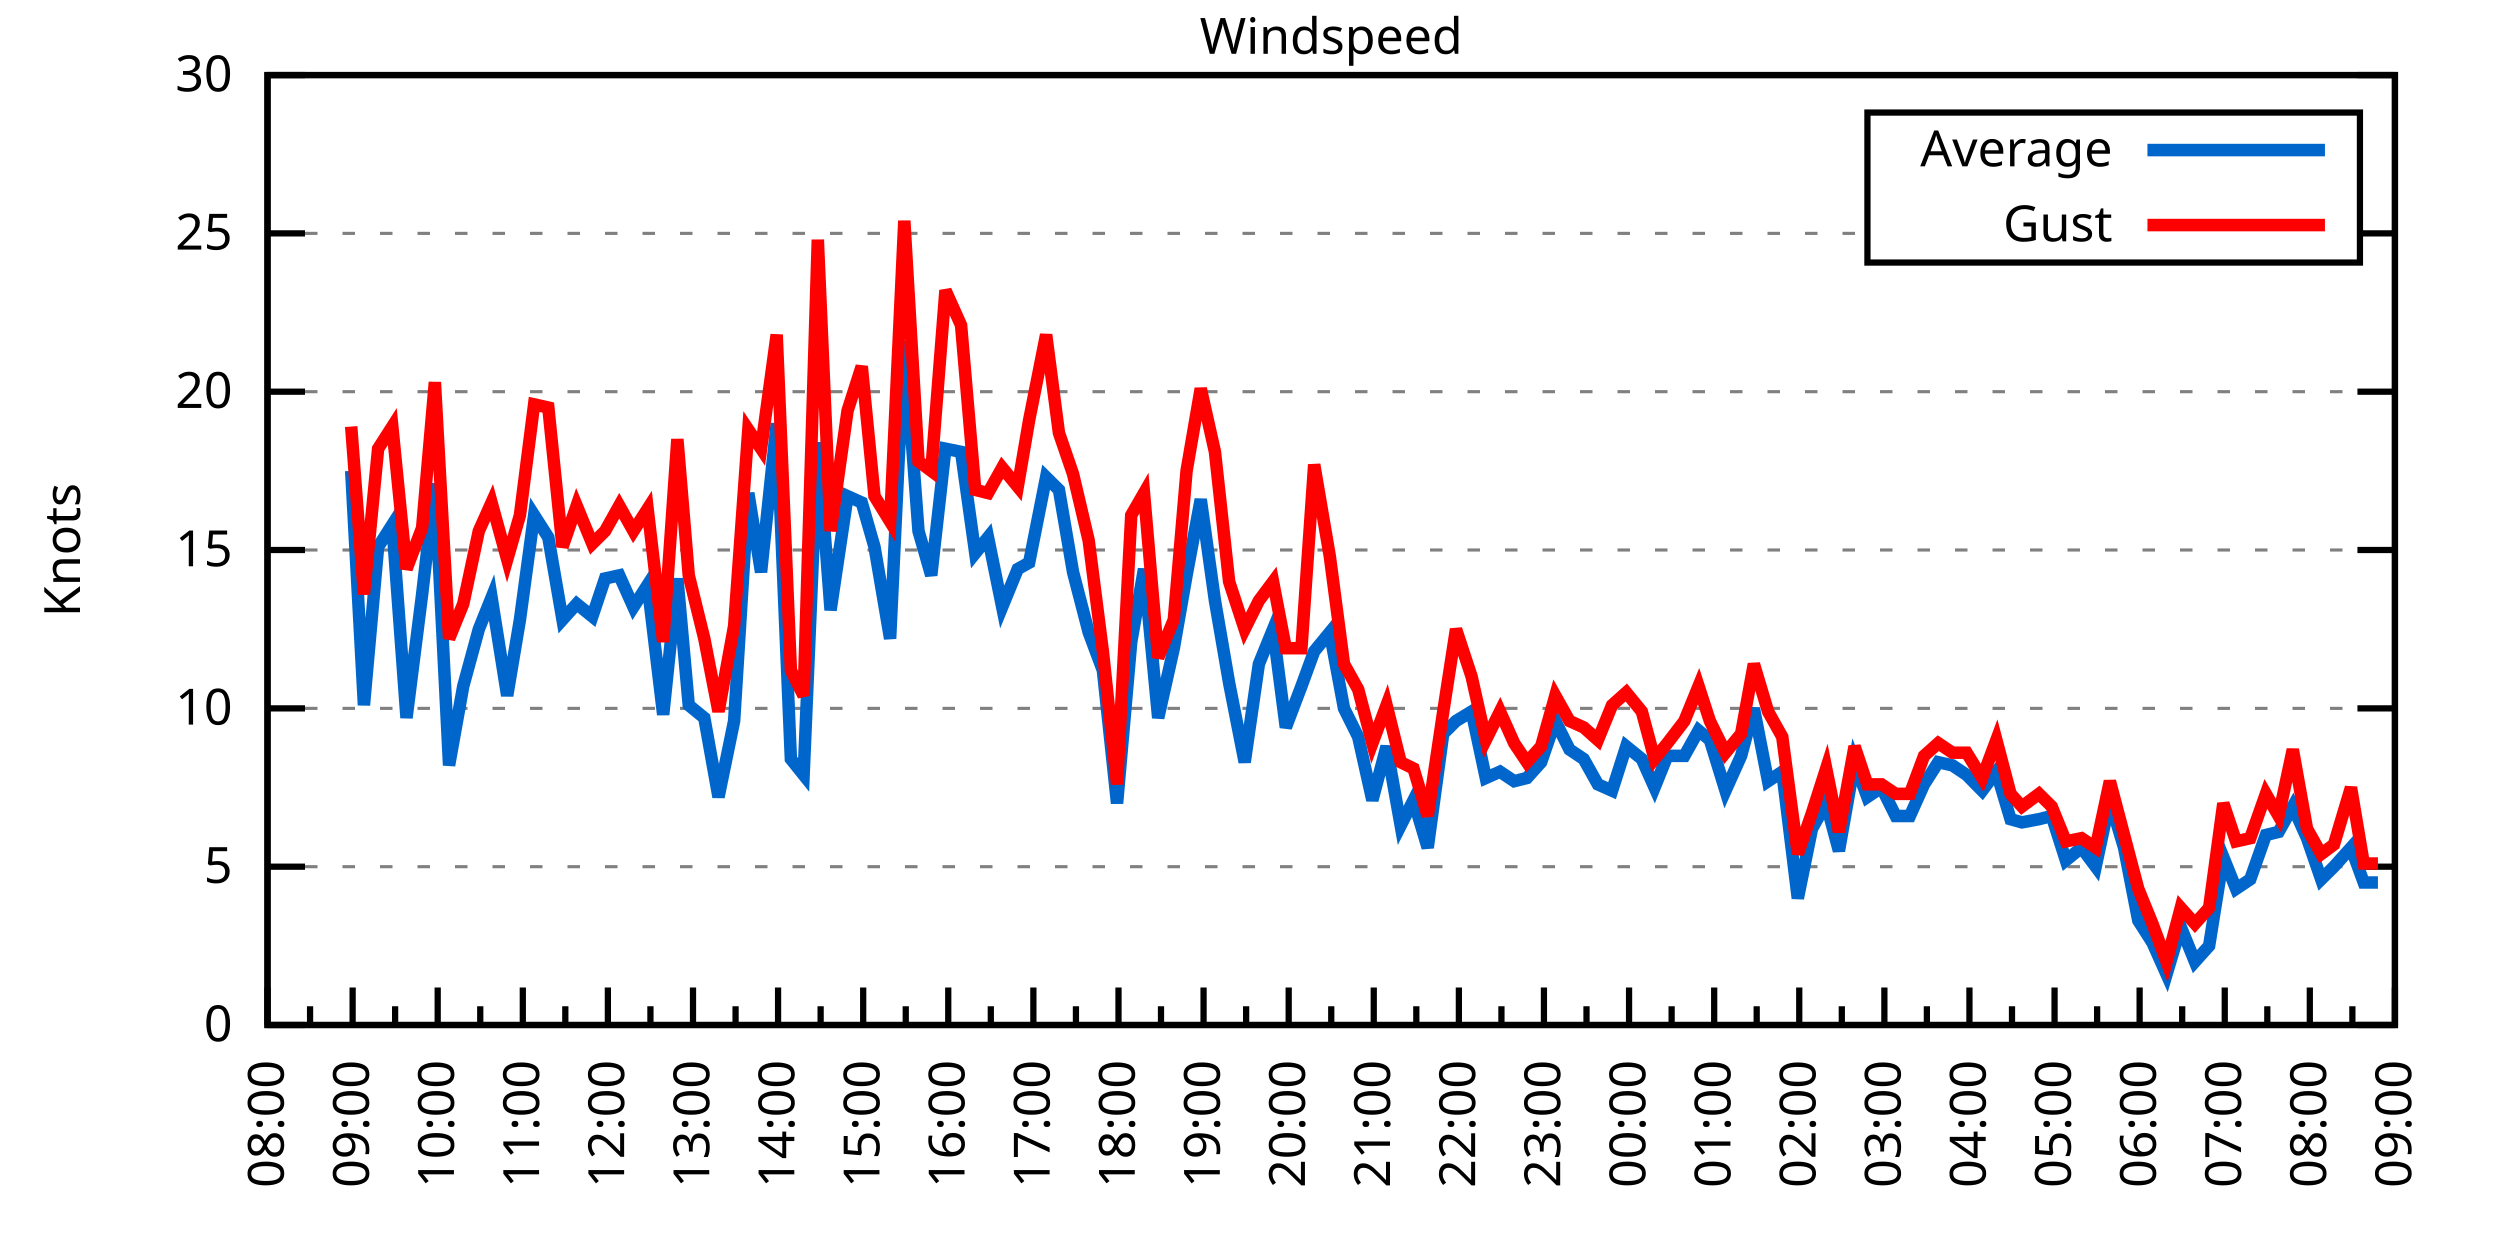
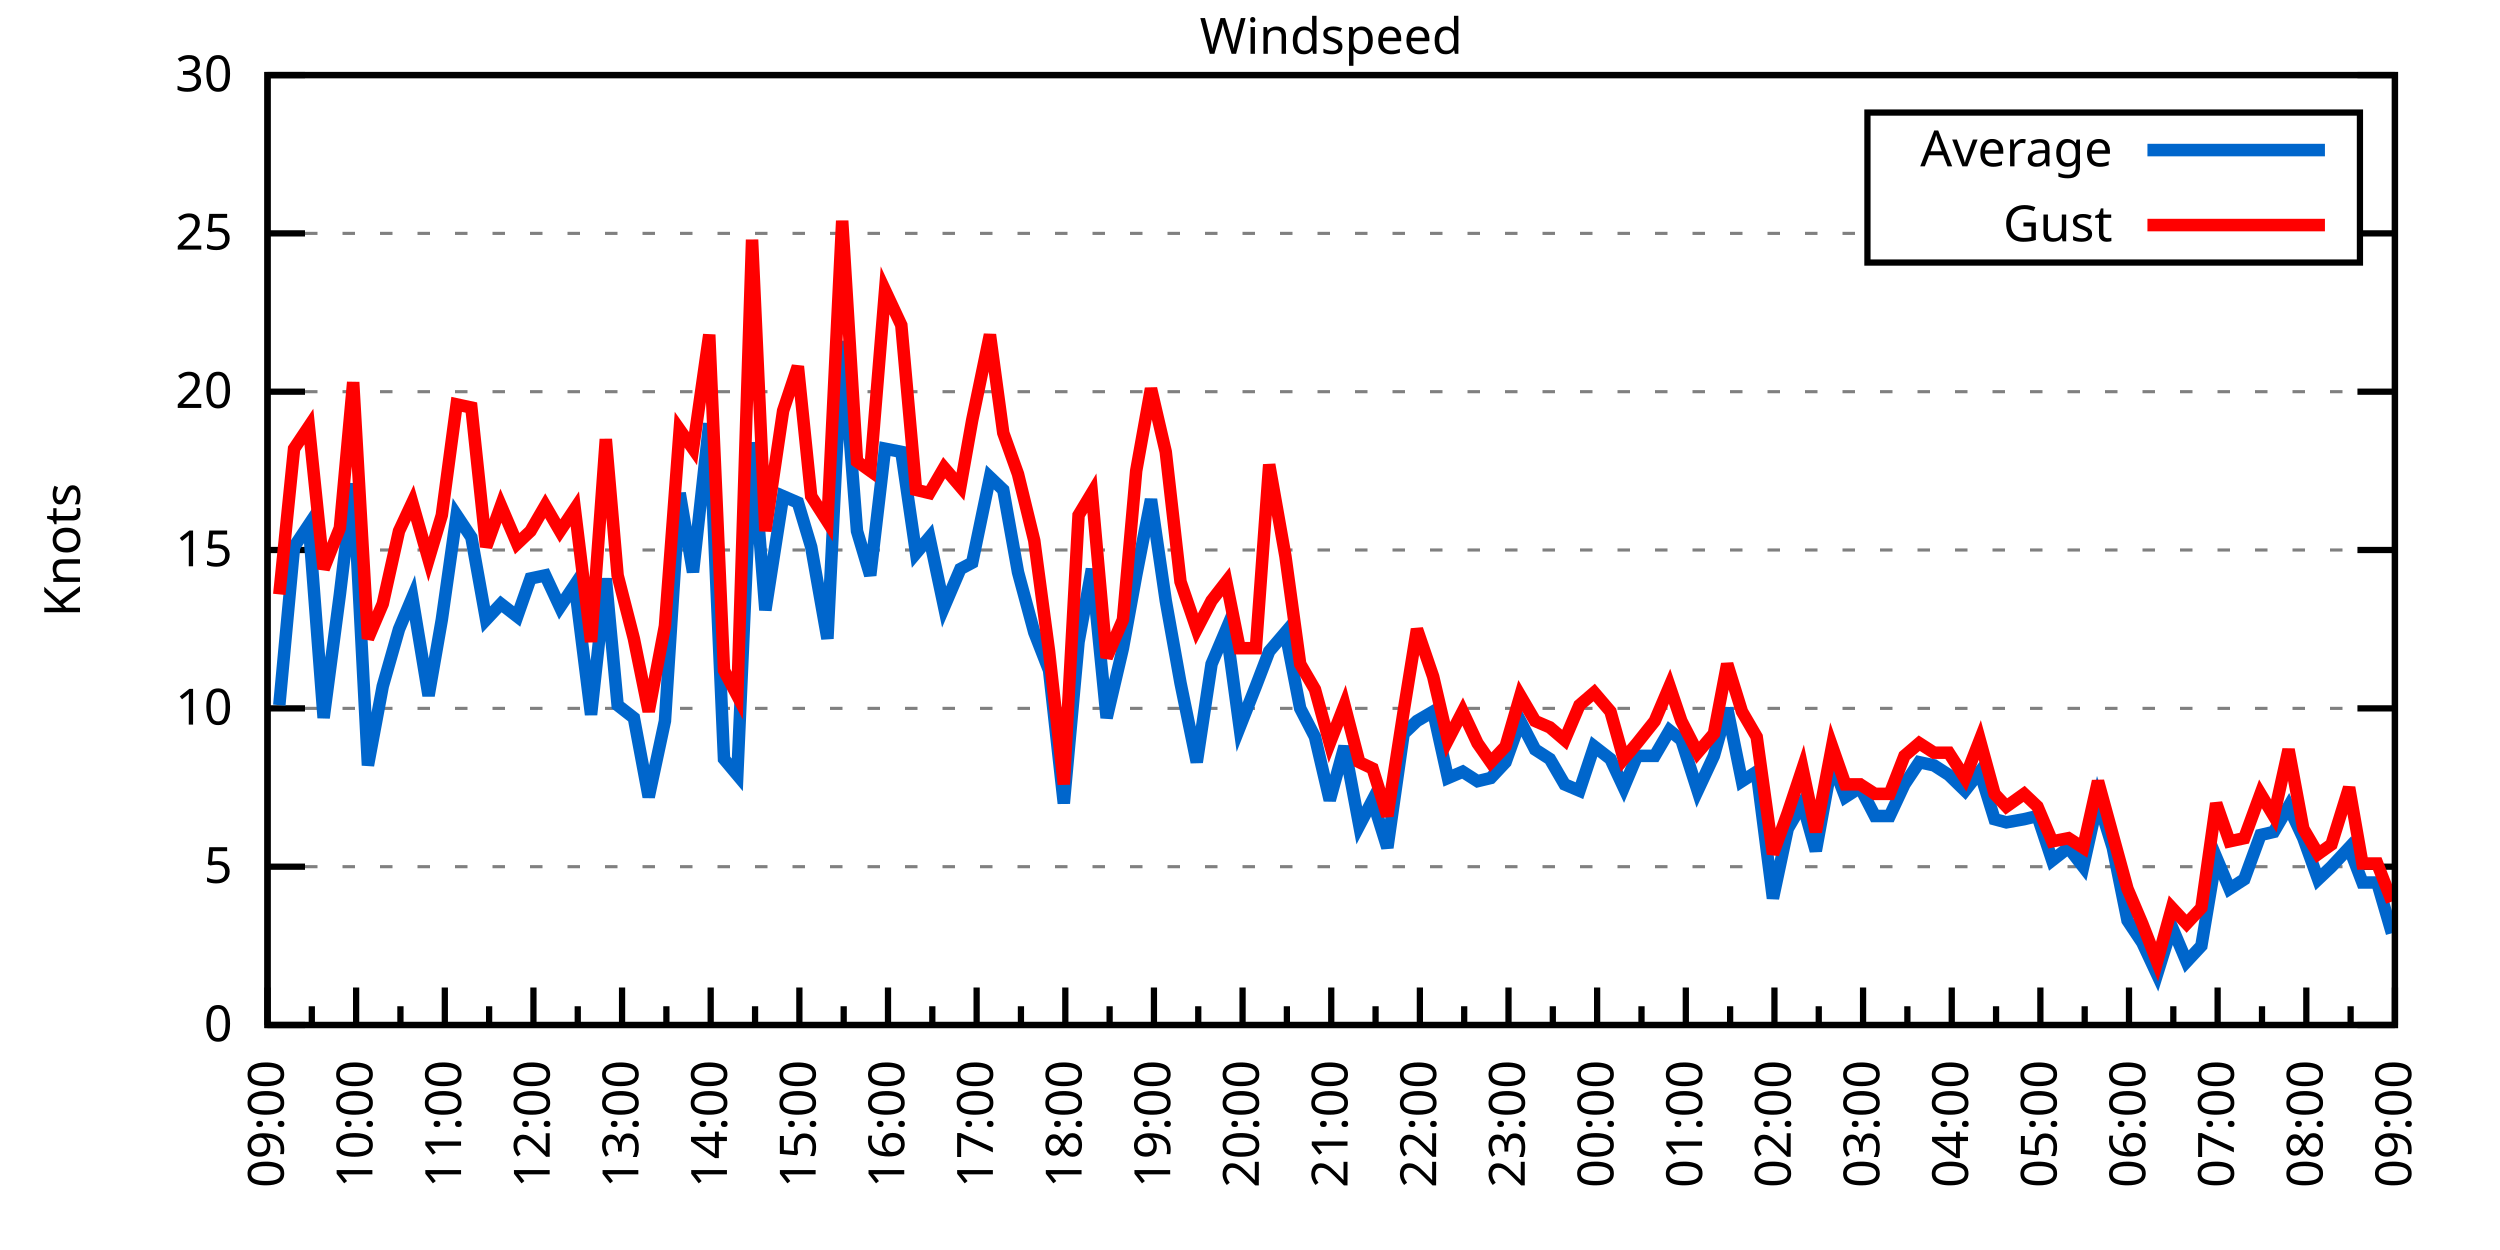
<svg xmlns="http://www.w3.org/2000/svg" xmlns:xlink="http://www.w3.org/1999/xlink" width="400" height="200" viewBox="0 0 400 200">
  <g id="gnuplot_canvas">
    <rect x="0" y="0" width="400" height="200" fill="none" />
    <defs>
      <circle id="gpDot" r="0.5" stroke-width="0.5" stroke="currentColor" />
      <path id="gpPt0" stroke-width="0.333" stroke="currentColor" d="M-1,0 h2 M0,-1 v2" />
      <path id="gpPt1" stroke-width="0.333" stroke="currentColor" d="M-1,-1 L1,1 M1,-1 L-1,1" />
      <path id="gpPt2" stroke-width="0.333" stroke="currentColor" d="M-1,0 L1,0 M0,-1 L0,1 M-1,-1 L1,1 M-1,1 L1,-1" />
      <rect id="gpPt3" stroke-width="0.333" stroke="currentColor" x="-1" y="-1" width="2" height="2" />
      <rect id="gpPt4" stroke-width="0.333" stroke="currentColor" fill="currentColor" x="-1" y="-1" width="2" height="2" />
      <circle id="gpPt5" stroke-width="0.333" stroke="currentColor" cx="0" cy="0" r="1" />
      <use xlink:href="#gpPt5" id="gpPt6" fill="currentColor" stroke="none" />
      <path id="gpPt7" stroke-width="0.333" stroke="currentColor" d="M0,-1.33 L-1.33,0.67 L1.33,0.67 z" />
      <use xlink:href="#gpPt7" id="gpPt8" fill="currentColor" stroke="none" />
      <use xlink:href="#gpPt7" id="gpPt9" stroke="currentColor" transform="rotate(180)" />
      <use xlink:href="#gpPt9" id="gpPt10" fill="currentColor" stroke="none" />
      <use xlink:href="#gpPt3" id="gpPt11" stroke="currentColor" transform="rotate(45)" />
      <use xlink:href="#gpPt11" id="gpPt12" fill="currentColor" stroke="none" />
      <path id="gpPt13" stroke-width="0.333" stroke="currentColor" d="M0,1.330 L1.265,0.411 L0.782,-1.067 L-0.782,-1.076 L-1.265,0.411 z" />
      <use xlink:href="#gpPt13" id="gpPt14" fill="currentColor" stroke="none" />
      <filter id="textbox" filterUnits="objectBoundingBox" x="0" y="0" height="1" width="1">
        <feFlood flood-color="white" flood-opacity="1" result="bgnd" />
        <feComposite in="SourceGraphic" in2="bgnd" operator="atop" />
      </filter>
      <filter id="greybox" filterUnits="objectBoundingBox" x="0" y="0" height="1" width="1">
        <feFlood flood-color="lightgrey" flood-opacity="1" result="grey" />
        <feComposite in="SourceGraphic" in2="grey" operator="atop" />
      </filter>
    </defs>
    <g fill="none" color="white" stroke="currentColor" stroke-width="1.00" stroke-linecap="butt" stroke-linejoin="miter">
</g>
    <g fill="none" color="black" stroke="currentColor" stroke-width="1.00" stroke-linecap="butt" stroke-linejoin="miter">
      <g stroke="none" shape-rendering="crispEdges">
        <polygon fill="rgb(255, 255, 255)" points="42.80,164.00 383.18,164.00 383.18,12.02 42.80,12.02 " />
      </g>
    </g>
    <g fill="none" color="black" stroke="currentColor" stroke-width="1.00" stroke-linecap="butt" stroke-linejoin="miter">
</g>
    <g fill="none" color="black" stroke="black" stroke-width="0.50" stroke-linecap="butt" stroke-linejoin="miter">
</g>
    <g fill="none" color="gray" stroke="currentColor" stroke-width="0.50" stroke-linecap="butt" stroke-linejoin="miter">
      <path stroke="gray" stroke-dasharray="2,4" class="gridline" d="M42.80,164.00 L383.19,164.00  " />
    </g>
    <g fill="none" color="gray" stroke="gray" stroke-width="1.00" stroke-linecap="butt" stroke-linejoin="miter">
</g>
    <g fill="none" color="black" stroke="currentColor" stroke-width="1.00" stroke-linecap="butt" stroke-linejoin="miter">
      <path stroke="black" d="M42.80,164.00 L48.80,164.00 M383.19,164.00 L377.19,164.00  " />
      <g transform="translate(37.20,166.60)" stroke="none" fill="black" font-family="Sans" font-size="8.00" text-anchor="end">
        <text>
          <tspan font-family="Sans"> 0</tspan>
        </text>
      </g>
    </g>
    <g fill="none" color="black" stroke="currentColor" stroke-width="1.00" stroke-linecap="butt" stroke-linejoin="miter">
</g>
    <g fill="none" color="black" stroke="black" stroke-width="0.50" stroke-linecap="butt" stroke-linejoin="miter">
</g>
    <g fill="none" color="gray" stroke="currentColor" stroke-width="0.50" stroke-linecap="butt" stroke-linejoin="miter">
      <path stroke="gray" stroke-dasharray="2,4" class="gridline" d="M42.80,138.67 L383.19,138.67  " />
    </g>
    <g fill="none" color="gray" stroke="gray" stroke-width="1.00" stroke-linecap="butt" stroke-linejoin="miter">
</g>
    <g fill="none" color="black" stroke="currentColor" stroke-width="1.00" stroke-linecap="butt" stroke-linejoin="miter">
      <path stroke="black" d="M42.80,138.67 L48.80,138.67 M383.19,138.67 L377.19,138.67  " />
      <g transform="translate(37.20,141.27)" stroke="none" fill="black" font-family="Sans" font-size="8.00" text-anchor="end">
        <text>
          <tspan font-family="Sans"> 5</tspan>
        </text>
      </g>
    </g>
    <g fill="none" color="black" stroke="currentColor" stroke-width="1.00" stroke-linecap="butt" stroke-linejoin="miter">
</g>
    <g fill="none" color="black" stroke="black" stroke-width="0.50" stroke-linecap="butt" stroke-linejoin="miter">
</g>
    <g fill="none" color="gray" stroke="currentColor" stroke-width="0.50" stroke-linecap="butt" stroke-linejoin="miter">
      <path stroke="gray" stroke-dasharray="2,4" class="gridline" d="M42.80,113.34 L383.19,113.34  " />
    </g>
    <g fill="none" color="gray" stroke="gray" stroke-width="1.00" stroke-linecap="butt" stroke-linejoin="miter">
</g>
    <g fill="none" color="black" stroke="currentColor" stroke-width="1.00" stroke-linecap="butt" stroke-linejoin="miter">
      <path stroke="black" d="M42.80,113.34 L48.80,113.34 M383.19,113.34 L377.19,113.34  " />
      <g transform="translate(37.20,115.94)" stroke="none" fill="black" font-family="Sans" font-size="8.00" text-anchor="end">
        <text>
          <tspan font-family="Sans"> 10</tspan>
        </text>
      </g>
    </g>
    <g fill="none" color="black" stroke="currentColor" stroke-width="1.00" stroke-linecap="butt" stroke-linejoin="miter">
</g>
    <g fill="none" color="black" stroke="black" stroke-width="0.50" stroke-linecap="butt" stroke-linejoin="miter">
</g>
    <g fill="none" color="gray" stroke="currentColor" stroke-width="0.50" stroke-linecap="butt" stroke-linejoin="miter">
      <path stroke="gray" stroke-dasharray="2,4" class="gridline" d="M42.80,88.00 L383.19,88.00  " />
    </g>
    <g fill="none" color="gray" stroke="gray" stroke-width="1.00" stroke-linecap="butt" stroke-linejoin="miter">
</g>
    <g fill="none" color="black" stroke="currentColor" stroke-width="1.00" stroke-linecap="butt" stroke-linejoin="miter">
      <path stroke="black" d="M42.80,88.00 L48.80,88.00 M383.19,88.00 L377.19,88.00  " />
      <g transform="translate(37.20,90.60)" stroke="none" fill="black" font-family="Sans" font-size="8.00" text-anchor="end">
        <text>
          <tspan font-family="Sans"> 15</tspan>
        </text>
      </g>
    </g>
    <g fill="none" color="black" stroke="currentColor" stroke-width="1.00" stroke-linecap="butt" stroke-linejoin="miter">
</g>
    <g fill="none" color="black" stroke="black" stroke-width="0.50" stroke-linecap="butt" stroke-linejoin="miter">
</g>
    <g fill="none" color="gray" stroke="currentColor" stroke-width="0.50" stroke-linecap="butt" stroke-linejoin="miter">
      <path stroke="gray" stroke-dasharray="2,4" class="gridline" d="M42.80,62.67 L383.19,62.67  " />
    </g>
    <g fill="none" color="gray" stroke="gray" stroke-width="1.00" stroke-linecap="butt" stroke-linejoin="miter">
</g>
    <g fill="none" color="black" stroke="currentColor" stroke-width="1.00" stroke-linecap="butt" stroke-linejoin="miter">
      <path stroke="black" d="M42.80,62.67 L48.80,62.67 M383.19,62.67 L377.19,62.67  " />
      <g transform="translate(37.20,65.27)" stroke="none" fill="black" font-family="Sans" font-size="8.00" text-anchor="end">
        <text>
          <tspan font-family="Sans"> 20</tspan>
        </text>
      </g>
    </g>
    <g fill="none" color="black" stroke="currentColor" stroke-width="1.00" stroke-linecap="butt" stroke-linejoin="miter">
</g>
    <g fill="none" color="black" stroke="black" stroke-width="0.50" stroke-linecap="butt" stroke-linejoin="miter">
</g>
    <g fill="none" color="gray" stroke="currentColor" stroke-width="0.50" stroke-linecap="butt" stroke-linejoin="miter">
      <path stroke="gray" stroke-dasharray="2,4" class="gridline" d="M42.80,37.34 L298.79,37.34 M377.59,37.34 L383.19,37.34  " />
    </g>
    <g fill="none" color="gray" stroke="gray" stroke-width="1.00" stroke-linecap="butt" stroke-linejoin="miter">
</g>
    <g fill="none" color="black" stroke="currentColor" stroke-width="1.00" stroke-linecap="butt" stroke-linejoin="miter">
      <path stroke="black" d="M42.80,37.34 L48.80,37.34 M383.19,37.34 L377.19,37.34  " />
      <g transform="translate(37.20,39.94)" stroke="none" fill="black" font-family="Sans" font-size="8.00" text-anchor="end">
        <text>
          <tspan font-family="Sans"> 25</tspan>
        </text>
      </g>
    </g>
    <g fill="none" color="black" stroke="currentColor" stroke-width="1.00" stroke-linecap="butt" stroke-linejoin="miter">
</g>
    <g fill="none" color="black" stroke="black" stroke-width="0.50" stroke-linecap="butt" stroke-linejoin="miter">
</g>
    <g fill="none" color="gray" stroke="currentColor" stroke-width="0.50" stroke-linecap="butt" stroke-linejoin="miter">
      <path stroke="gray" stroke-dasharray="2,4" class="gridline" d="M42.80,12.01 L383.19,12.01  " />
    </g>
    <g fill="none" color="gray" stroke="gray" stroke-width="1.00" stroke-linecap="butt" stroke-linejoin="miter">
</g>
    <g fill="none" color="black" stroke="currentColor" stroke-width="1.00" stroke-linecap="butt" stroke-linejoin="miter">
      <path stroke="black" d="M42.80,12.01 L48.80,12.01 M383.19,12.01 L377.19,12.01  " />
      <g transform="translate(37.20,14.61)" stroke="none" fill="black" font-family="Sans" font-size="8.00" text-anchor="end">
        <text>
          <tspan font-family="Sans"> 30</tspan>
        </text>
      </g>
    </g>
    <g fill="none" color="black" stroke="currentColor" stroke-width="1.00" stroke-linecap="butt" stroke-linejoin="miter">
      <path stroke="black" d="M42.80,164.00 L42.80,158.00  " />
      <g transform="translate(45.40,169.60) rotate(270)" stroke="none" fill="black" font-family="Sans" font-size="8.00" text-anchor="end">
        <text>
+           <tspan font-family="Sans">09:00</tspan>
+         </text>
+       </g>
+     </g>
+     <g fill="none" color="black" stroke="currentColor" stroke-width="1.00" stroke-linecap="butt" stroke-linejoin="miter">
+       <path stroke="black" d="M49.89,164.00 L49.89,161.00 M56.98,164.00 L56.98,158.00  " />
+       <g transform="translate(59.58,169.60) rotate(270)" stroke="none" fill="black" font-family="Sans" font-size="8.00" text-anchor="end">
+         <text>
+           <tspan font-family="Sans">10:00</tspan>
+         </text>
+       </g>
+     </g>
+     <g fill="none" color="black" stroke="currentColor" stroke-width="1.00" stroke-linecap="butt" stroke-linejoin="miter">
+       <path stroke="black" d="M64.07,164.00 L64.07,161.00 M71.17,164.00 L71.17,158.00  " />
+       <g transform="translate(73.77,169.60) rotate(270)" stroke="none" fill="black" font-family="Sans" font-size="8.00" text-anchor="end">
+         <text>
+           <tspan font-family="Sans">11:00</tspan>
+         </text>
+       </g>
+     </g>
+     <g fill="none" color="black" stroke="currentColor" stroke-width="1.00" stroke-linecap="butt" stroke-linejoin="miter">
+       <path stroke="black" d="M78.26,164.00 L78.26,161.00 M85.35,164.00 L85.35,158.00  " />
+       <g transform="translate(87.95,169.60) rotate(270)" stroke="none" fill="black" font-family="Sans" font-size="8.00" text-anchor="end">
+         <text>
+           <tspan font-family="Sans">12:00</tspan>
+         </text>
+       </g>
+     </g>
+     <g fill="none" color="black" stroke="currentColor" stroke-width="1.00" stroke-linecap="butt" stroke-linejoin="miter">
+       <path stroke="black" d="M92.44,164.00 L92.44,161.00 M99.53,164.00 L99.53,158.00  " />
+       <g transform="translate(102.13,169.60) rotate(270)" stroke="none" fill="black" font-family="Sans" font-size="8.00" text-anchor="end">
+         <text>
+           <tspan font-family="Sans">13:00</tspan>
+         </text>
+       </g>
+     </g>
+     <g fill="none" color="black" stroke="currentColor" stroke-width="1.00" stroke-linecap="butt" stroke-linejoin="miter">
+       <path stroke="black" d="M106.62,164.00 L106.62,161.00 M113.71,164.00 L113.71,158.00  " />
+       <g transform="translate(116.31,169.60) rotate(270)" stroke="none" fill="black" font-family="Sans" font-size="8.00" text-anchor="end">
+         <text>
+           <tspan font-family="Sans">14:00</tspan>
+         </text>
+       </g>
+     </g>
+     <g fill="none" color="black" stroke="currentColor" stroke-width="1.00" stroke-linecap="butt" stroke-linejoin="miter">
+       <path stroke="black" d="M120.81,164.00 L120.81,161.00 M127.90,164.00 L127.90,158.00  " />
+       <g transform="translate(130.50,169.60) rotate(270)" stroke="none" fill="black" font-family="Sans" font-size="8.00" text-anchor="end">
+         <text>
+           <tspan font-family="Sans">15:00</tspan>
+         </text>
+       </g>
+     </g>
+     <g fill="none" color="black" stroke="currentColor" stroke-width="1.00" stroke-linecap="butt" stroke-linejoin="miter">
+       <path stroke="black" d="M134.99,164.00 L134.99,161.00 M142.08,164.00 L142.08,158.00  " />
+       <g transform="translate(144.68,169.60) rotate(270)" stroke="none" fill="black" font-family="Sans" font-size="8.00" text-anchor="end">
+         <text>
+           <tspan font-family="Sans">16:00</tspan>
+         </text>
+       </g>
+     </g>
+     <g fill="none" color="black" stroke="currentColor" stroke-width="1.00" stroke-linecap="butt" stroke-linejoin="miter">
+       <path stroke="black" d="M149.17,164.00 L149.17,161.00 M156.26,164.00 L156.26,158.00  " />
+       <g transform="translate(158.86,169.60) rotate(270)" stroke="none" fill="black" font-family="Sans" font-size="8.00" text-anchor="end">
+         <text>
+           <tspan font-family="Sans">17:00</tspan>
+         </text>
+       </g>
+     </g>
+     <g fill="none" color="black" stroke="currentColor" stroke-width="1.00" stroke-linecap="butt" stroke-linejoin="miter">
+       <path stroke="black" d="M163.35,164.00 L163.35,161.00 M170.45,164.00 L170.45,158.00  " />
+       <g transform="translate(173.05,169.60) rotate(270)" stroke="none" fill="black" font-family="Sans" font-size="8.00" text-anchor="end">
+         <text>
+           <tspan font-family="Sans">18:00</tspan>
+         </text>
+       </g>
+     </g>
+     <g fill="none" color="black" stroke="currentColor" stroke-width="1.00" stroke-linecap="butt" stroke-linejoin="miter">
+       <path stroke="black" d="M177.54,164.00 L177.54,161.00 M184.63,164.00 L184.63,158.00  " />
+       <g transform="translate(187.23,169.60) rotate(270)" stroke="none" fill="black" font-family="Sans" font-size="8.00" text-anchor="end">
+         <text>
+           <tspan font-family="Sans">19:00</tspan>
+         </text>
+       </g>
+     </g>
+     <g fill="none" color="black" stroke="currentColor" stroke-width="1.00" stroke-linecap="butt" stroke-linejoin="miter">
+       <path stroke="black" d="M191.72,164.00 L191.72,161.00 M198.81,164.00 L198.81,158.00  " />
+       <g transform="translate(201.41,169.60) rotate(270)" stroke="none" fill="black" font-family="Sans" font-size="8.00" text-anchor="end">
+         <text>
+           <tspan font-family="Sans">20:00</tspan>
+         </text>
+       </g>
+     </g>
+     <g fill="none" color="black" stroke="currentColor" stroke-width="1.00" stroke-linecap="butt" stroke-linejoin="miter">
+       <path stroke="black" d="M205.90,164.00 L205.90,161.00 M213.00,164.00 L213.00,158.00  " />
+       <g transform="translate(215.60,169.60) rotate(270)" stroke="none" fill="black" font-family="Sans" font-size="8.00" text-anchor="end">
+         <text>
+           <tspan font-family="Sans">21:00</tspan>
+         </text>
+       </g>
+     </g>
+     <g fill="none" color="black" stroke="currentColor" stroke-width="1.00" stroke-linecap="butt" stroke-linejoin="miter">
+       <path stroke="black" d="M220.09,164.00 L220.09,161.00 M227.18,164.00 L227.18,158.00  " />
+       <g transform="translate(229.78,169.60) rotate(270)" stroke="none" fill="black" font-family="Sans" font-size="8.00" text-anchor="end">
+         <text>
+           <tspan font-family="Sans">22:00</tspan>
+         </text>
+       </g>
+     </g>
+     <g fill="none" color="black" stroke="currentColor" stroke-width="1.00" stroke-linecap="butt" stroke-linejoin="miter">
+       <path stroke="black" d="M234.27,164.00 L234.27,161.00 M241.36,164.00 L241.36,158.00  " />
+       <g transform="translate(243.96,169.60) rotate(270)" stroke="none" fill="black" font-family="Sans" font-size="8.00" text-anchor="end">
+         <text>
+           <tspan font-family="Sans">23:00</tspan>
+         </text>
+       </g>
+     </g>
+     <g fill="none" color="black" stroke="currentColor" stroke-width="1.00" stroke-linecap="butt" stroke-linejoin="miter">
+       <path stroke="black" d="M248.45,164.00 L248.45,161.00 M255.54,164.00 L255.54,158.00  " />
+       <g transform="translate(258.14,169.60) rotate(270)" stroke="none" fill="black" font-family="Sans" font-size="8.00" text-anchor="end">
+         <text>
+           <tspan font-family="Sans">00:00</tspan>
+         </text>
+       </g>
+     </g>
+     <g fill="none" color="black" stroke="currentColor" stroke-width="1.00" stroke-linecap="butt" stroke-linejoin="miter">
+       <path stroke="black" d="M262.64,164.00 L262.64,161.00 M269.73,164.00 L269.73,158.00  " />
+       <g transform="translate(272.33,169.60) rotate(270)" stroke="none" fill="black" font-family="Sans" font-size="8.00" text-anchor="end">
+         <text>
+           <tspan font-family="Sans">01:00</tspan>
+         </text>
+       </g>
+     </g>
+     <g fill="none" color="black" stroke="currentColor" stroke-width="1.00" stroke-linecap="butt" stroke-linejoin="miter">
+       <path stroke="black" d="M276.82,164.00 L276.82,161.00 M283.91,164.00 L283.91,158.00  " />
+       <g transform="translate(286.51,169.60) rotate(270)" stroke="none" fill="black" font-family="Sans" font-size="8.00" text-anchor="end">
+         <text>
+           <tspan font-family="Sans">02:00</tspan>
+         </text>
+       </g>
+     </g>
+     <g fill="none" color="black" stroke="currentColor" stroke-width="1.00" stroke-linecap="butt" stroke-linejoin="miter">
+       <path stroke="black" d="M291.00,164.00 L291.00,161.00 M298.09,164.00 L298.09,158.00  " />
+       <g transform="translate(300.69,169.60) rotate(270)" stroke="none" fill="black" font-family="Sans" font-size="8.00" text-anchor="end">
+         <text>
+           <tspan font-family="Sans">03:00</tspan>
+         </text>
+       </g>
+     </g>
+     <g fill="none" color="black" stroke="currentColor" stroke-width="1.00" stroke-linecap="butt" stroke-linejoin="miter">
+       <path stroke="black" d="M305.18,164.00 L305.18,161.00 M312.28,164.00 L312.28,158.00  " />
+       <g transform="translate(314.88,169.60) rotate(270)" stroke="none" fill="black" font-family="Sans" font-size="8.00" text-anchor="end">
+         <text>
+           <tspan font-family="Sans">04:00</tspan>
+         </text>
+       </g>
+     </g>
+     <g fill="none" color="black" stroke="currentColor" stroke-width="1.00" stroke-linecap="butt" stroke-linejoin="miter">
+       <path stroke="black" d="M319.37,164.00 L319.37,161.00 M326.46,164.00 L326.46,158.00  " />
+       <g transform="translate(329.06,169.60) rotate(270)" stroke="none" fill="black" font-family="Sans" font-size="8.00" text-anchor="end">
+         <text>
+           <tspan font-family="Sans">05:00</tspan>
+         </text>
+       </g>
+     </g>
+     <g fill="none" color="black" stroke="currentColor" stroke-width="1.00" stroke-linecap="butt" stroke-linejoin="miter">
+       <path stroke="black" d="M333.55,164.00 L333.55,161.00 M340.64,164.00 L340.64,158.00  " />
+       <g transform="translate(343.24,169.60) rotate(270)" stroke="none" fill="black" font-family="Sans" font-size="8.00" text-anchor="end">
+         <text>
+           <tspan font-family="Sans">06:00</tspan>
+         </text>
+       </g>
+     </g>
+     <g fill="none" color="black" stroke="currentColor" stroke-width="1.00" stroke-linecap="butt" stroke-linejoin="miter">
+       <path stroke="black" d="M347.73,164.00 L347.73,161.00 M354.82,164.00 L354.82,158.00  " />
+       <g transform="translate(357.42,169.60) rotate(270)" stroke="none" fill="black" font-family="Sans" font-size="8.00" text-anchor="end">
+         <text>
+           <tspan font-family="Sans">07:00</tspan>
+         </text>
+       </g>
+     </g>
+     <g fill="none" color="black" stroke="currentColor" stroke-width="1.00" stroke-linecap="butt" stroke-linejoin="miter">
+       <path stroke="black" d="M361.92,164.00 L361.92,161.00 M369.01,164.00 L369.01,158.00  " />
+       <g transform="translate(371.61,169.60) rotate(270)" stroke="none" fill="black" font-family="Sans" font-size="8.00" text-anchor="end">
+         <text>
          <tspan font-family="Sans">08:00</tspan>
        </text>
      </g>
    </g>
    <g fill="none" color="black" stroke="currentColor" stroke-width="1.00" stroke-linecap="butt" stroke-linejoin="miter">
-       <path stroke="black" d="M49.61,164.00 L49.61,161.00 M56.42,164.00 L56.42,158.00  " />
-       <g transform="translate(59.02,169.60) rotate(270)" stroke="none" fill="black" font-family="Sans" font-size="8.00" text-anchor="end">
-         <text>
-           <tspan font-family="Sans">09:00</tspan>
-         </text>
-       </g>
-     </g>
-     <g fill="none" color="black" stroke="currentColor" stroke-width="1.00" stroke-linecap="butt" stroke-linejoin="miter">
-       <path stroke="black" d="M63.22,164.00 L63.22,161.00 M70.03,164.00 L70.03,158.00  " />
-       <g transform="translate(72.63,169.60) rotate(270)" stroke="none" fill="black" font-family="Sans" font-size="8.00" text-anchor="end">
-         <text>
-           <tspan font-family="Sans">10:00</tspan>
-         </text>
-       </g>
-     </g>
-     <g fill="none" color="black" stroke="currentColor" stroke-width="1.00" stroke-linecap="butt" stroke-linejoin="miter">
-       <path stroke="black" d="M76.84,164.00 L76.84,161.00 M83.65,164.00 L83.65,158.00  " />
-       <g transform="translate(86.25,169.60) rotate(270)" stroke="none" fill="black" font-family="Sans" font-size="8.00" text-anchor="end">
-         <text>
-           <tspan font-family="Sans">11:00</tspan>
-         </text>
-       </g>
-     </g>
-     <g fill="none" color="black" stroke="currentColor" stroke-width="1.00" stroke-linecap="butt" stroke-linejoin="miter">
-       <path stroke="black" d="M90.45,164.00 L90.45,161.00 M97.26,164.00 L97.26,158.00  " />
-       <g transform="translate(99.86,169.60) rotate(270)" stroke="none" fill="black" font-family="Sans" font-size="8.00" text-anchor="end">
-         <text>
-           <tspan font-family="Sans">12:00</tspan>
-         </text>
-       </g>
-     </g>
-     <g fill="none" color="black" stroke="currentColor" stroke-width="1.00" stroke-linecap="butt" stroke-linejoin="miter">
-       <path stroke="black" d="M104.07,164.00 L104.07,161.00 M110.88,164.00 L110.88,158.00  " />
-       <g transform="translate(113.48,169.60) rotate(270)" stroke="none" fill="black" font-family="Sans" font-size="8.00" text-anchor="end">
-         <text>
-           <tspan font-family="Sans">13:00</tspan>
-         </text>
-       </g>
-     </g>
-     <g fill="none" color="black" stroke="currentColor" stroke-width="1.00" stroke-linecap="butt" stroke-linejoin="miter">
-       <path stroke="black" d="M117.69,164.00 L117.69,161.00 M124.49,164.00 L124.49,158.00  " />
-       <g transform="translate(127.09,169.60) rotate(270)" stroke="none" fill="black" font-family="Sans" font-size="8.00" text-anchor="end">
-         <text>
-           <tspan font-family="Sans">14:00</tspan>
-         </text>
-       </g>
-     </g>
-     <g fill="none" color="black" stroke="currentColor" stroke-width="1.00" stroke-linecap="butt" stroke-linejoin="miter">
-       <path stroke="black" d="M131.30,164.00 L131.30,161.00 M138.11,164.00 L138.11,158.00  " />
-       <g transform="translate(140.71,169.60) rotate(270)" stroke="none" fill="black" font-family="Sans" font-size="8.00" text-anchor="end">
-         <text>
-           <tspan font-family="Sans">15:00</tspan>
-         </text>
-       </g>
-     </g>
-     <g fill="none" color="black" stroke="currentColor" stroke-width="1.00" stroke-linecap="butt" stroke-linejoin="miter">
-       <path stroke="black" d="M144.92,164.00 L144.92,161.00 M151.72,164.00 L151.72,158.00  " />
-       <g transform="translate(154.32,169.60) rotate(270)" stroke="none" fill="black" font-family="Sans" font-size="8.00" text-anchor="end">
-         <text>
-           <tspan font-family="Sans">16:00</tspan>
-         </text>
-       </g>
-     </g>
-     <g fill="none" color="black" stroke="currentColor" stroke-width="1.00" stroke-linecap="butt" stroke-linejoin="miter">
-       <path stroke="black" d="M158.53,164.00 L158.53,161.00 M165.34,164.00 L165.34,158.00  " />
-       <g transform="translate(167.94,169.60) rotate(270)" stroke="none" fill="black" font-family="Sans" font-size="8.00" text-anchor="end">
-         <text>
-           <tspan font-family="Sans">17:00</tspan>
-         </text>
-       </g>
-     </g>
-     <g fill="none" color="black" stroke="currentColor" stroke-width="1.00" stroke-linecap="butt" stroke-linejoin="miter">
-       <path stroke="black" d="M172.15,164.00 L172.15,161.00 M178.96,164.00 L178.96,158.00  " />
-       <g transform="translate(181.56,169.60) rotate(270)" stroke="none" fill="black" font-family="Sans" font-size="8.00" text-anchor="end">
-         <text>
-           <tspan font-family="Sans">18:00</tspan>
-         </text>
-       </g>
-     </g>
-     <g fill="none" color="black" stroke="currentColor" stroke-width="1.00" stroke-linecap="butt" stroke-linejoin="miter">
-       <path stroke="black" d="M185.76,164.00 L185.76,161.00 M192.57,164.00 L192.57,158.00  " />
-       <g transform="translate(195.17,169.60) rotate(270)" stroke="none" fill="black" font-family="Sans" font-size="8.00" text-anchor="end">
-         <text>
-           <tspan font-family="Sans">19:00</tspan>
-         </text>
-       </g>
-     </g>
-     <g fill="none" color="black" stroke="currentColor" stroke-width="1.00" stroke-linecap="butt" stroke-linejoin="miter">
-       <path stroke="black" d="M199.38,164.00 L199.38,161.00 M206.19,164.00 L206.19,158.00  " />
-       <g transform="translate(208.79,169.60) rotate(270)" stroke="none" fill="black" font-family="Sans" font-size="8.00" text-anchor="end">
-         <text>
-           <tspan font-family="Sans">20:00</tspan>
-         </text>
-       </g>
-     </g>
-     <g fill="none" color="black" stroke="currentColor" stroke-width="1.00" stroke-linecap="butt" stroke-linejoin="miter">
-       <path stroke="black" d="M213.00,164.00 L213.00,161.00 M219.80,164.00 L219.80,158.00  " />
-       <g transform="translate(222.40,169.60) rotate(270)" stroke="none" fill="black" font-family="Sans" font-size="8.00" text-anchor="end">
-         <text>
-           <tspan font-family="Sans">21:00</tspan>
-         </text>
-       </g>
-     </g>
-     <g fill="none" color="black" stroke="currentColor" stroke-width="1.00" stroke-linecap="butt" stroke-linejoin="miter">
-       <path stroke="black" d="M226.61,164.00 L226.61,161.00 M233.42,164.00 L233.42,158.00  " />
-       <g transform="translate(236.02,169.60) rotate(270)" stroke="none" fill="black" font-family="Sans" font-size="8.00" text-anchor="end">
-         <text>
-           <tspan font-family="Sans">22:00</tspan>
-         </text>
-       </g>
-     </g>
-     <g fill="none" color="black" stroke="currentColor" stroke-width="1.00" stroke-linecap="butt" stroke-linejoin="miter">
-       <path stroke="black" d="M240.23,164.00 L240.23,161.00 M247.03,164.00 L247.03,158.00  " />
-       <g transform="translate(249.63,169.60) rotate(270)" stroke="none" fill="black" font-family="Sans" font-size="8.00" text-anchor="end">
-         <text>
-           <tspan font-family="Sans">23:00</tspan>
-         </text>
-       </g>
-     </g>
-     <g fill="none" color="black" stroke="currentColor" stroke-width="1.00" stroke-linecap="butt" stroke-linejoin="miter">
-       <path stroke="black" d="M253.84,164.00 L253.84,161.00 M260.65,164.00 L260.65,158.00  " />
-       <g transform="translate(263.25,169.60) rotate(270)" stroke="none" fill="black" font-family="Sans" font-size="8.00" text-anchor="end">
-         <text>
-           <tspan font-family="Sans">00:00</tspan>
-         </text>
-       </g>
-     </g>
-     <g fill="none" color="black" stroke="currentColor" stroke-width="1.00" stroke-linecap="butt" stroke-linejoin="miter">
-       <path stroke="black" d="M267.46,164.00 L267.46,161.00 M274.27,164.00 L274.27,158.00  " />
-       <g transform="translate(276.87,169.60) rotate(270)" stroke="none" fill="black" font-family="Sans" font-size="8.00" text-anchor="end">
-         <text>
-           <tspan font-family="Sans">01:00</tspan>
-         </text>
-       </g>
-     </g>
-     <g fill="none" color="black" stroke="currentColor" stroke-width="1.00" stroke-linecap="butt" stroke-linejoin="miter">
-       <path stroke="black" d="M281.07,164.00 L281.07,161.00 M287.88,164.00 L287.88,158.00  " />
-       <g transform="translate(290.48,169.60) rotate(270)" stroke="none" fill="black" font-family="Sans" font-size="8.00" text-anchor="end">
-         <text>
-           <tspan font-family="Sans">02:00</tspan>
-         </text>
-       </g>
-     </g>
-     <g fill="none" color="black" stroke="currentColor" stroke-width="1.00" stroke-linecap="butt" stroke-linejoin="miter">
-       <path stroke="black" d="M294.69,164.00 L294.69,161.00 M301.50,164.00 L301.50,158.00  " />
-       <g transform="translate(304.10,169.60) rotate(270)" stroke="none" fill="black" font-family="Sans" font-size="8.00" text-anchor="end">
-         <text>
-           <tspan font-family="Sans">03:00</tspan>
-         </text>
-       </g>
-     </g>
-     <g fill="none" color="black" stroke="currentColor" stroke-width="1.00" stroke-linecap="butt" stroke-linejoin="miter">
-       <path stroke="black" d="M308.30,164.00 L308.30,161.00 M315.11,164.00 L315.11,158.00  " />
-       <g transform="translate(317.71,169.60) rotate(270)" stroke="none" fill="black" font-family="Sans" font-size="8.00" text-anchor="end">
-         <text>
-           <tspan font-family="Sans">04:00</tspan>
-         </text>
-       </g>
-     </g>
-     <g fill="none" color="black" stroke="currentColor" stroke-width="1.00" stroke-linecap="butt" stroke-linejoin="miter">
-       <path stroke="black" d="M321.92,164.00 L321.92,161.00 M328.73,164.00 L328.73,158.00  " />
-       <g transform="translate(331.33,169.60) rotate(270)" stroke="none" fill="black" font-family="Sans" font-size="8.00" text-anchor="end">
-         <text>
-           <tspan font-family="Sans">05:00</tspan>
-         </text>
-       </g>
-     </g>
-     <g fill="none" color="black" stroke="currentColor" stroke-width="1.00" stroke-linecap="butt" stroke-linejoin="miter">
-       <path stroke="black" d="M335.54,164.00 L335.54,161.00 M342.34,164.00 L342.34,158.00  " />
-       <g transform="translate(344.94,169.60) rotate(270)" stroke="none" fill="black" font-family="Sans" font-size="8.00" text-anchor="end">
-         <text>
-           <tspan font-family="Sans">06:00</tspan>
-         </text>
-       </g>
-     </g>
-     <g fill="none" color="black" stroke="currentColor" stroke-width="1.00" stroke-linecap="butt" stroke-linejoin="miter">
-       <path stroke="black" d="M349.15,164.00 L349.15,161.00 M355.96,164.00 L355.96,158.00  " />
-       <g transform="translate(358.56,169.60) rotate(270)" stroke="none" fill="black" font-family="Sans" font-size="8.00" text-anchor="end">
-         <text>
-           <tspan font-family="Sans">07:00</tspan>
-         </text>
-       </g>
-     </g>
-     <g fill="none" color="black" stroke="currentColor" stroke-width="1.00" stroke-linecap="butt" stroke-linejoin="miter">
-       <path stroke="black" d="M362.77,164.00 L362.77,161.00 M369.57,164.00 L369.57,158.00  " />
-       <g transform="translate(372.17,169.60) rotate(270)" stroke="none" fill="black" font-family="Sans" font-size="8.00" text-anchor="end">
-         <text>
-           <tspan font-family="Sans">08:00</tspan>
-         </text>
-       </g>
-     </g>
-     <g fill="none" color="black" stroke="currentColor" stroke-width="1.00" stroke-linecap="butt" stroke-linejoin="miter">
-       <path stroke="black" d="M376.38,164.00 L376.38,161.00 M383.19,164.00 L383.19,158.00  " />
+       <path stroke="black" d="M376.10,164.00 L376.10,161.00 M383.19,164.00 L383.19,158.00  " />
      <g transform="translate(385.79,169.60) rotate(270)" stroke="none" fill="black" font-family="Sans" font-size="8.00" text-anchor="end">
        <text>
          <tspan font-family="Sans">09:00</tspan>
        </text>
      </g>
    </g>
    <g fill="none" color="black" stroke="currentColor" stroke-width="1.00" stroke-linecap="butt" stroke-linejoin="miter">
</g>
    <g fill="none" color="black" stroke="currentColor" stroke-width="1.00" stroke-linecap="butt" stroke-linejoin="miter">
      <path stroke="black" d="M42.80,12.01 L42.80,164.00 L383.19,164.00 L383.19,12.01 L42.80,12.01 Z  " />
    </g>
    <g fill="none" color="black" stroke="currentColor" stroke-width="1.00" stroke-linecap="butt" stroke-linejoin="miter">
      <g transform="translate(12.80,88.01) rotate(270)" stroke="none" fill="black" font-family="Sans" font-size="8.00" text-anchor="middle">
        <text>
          <tspan font-family="Sans">Knots</tspan>
        </text>
      </g>
    </g>
    <g fill="none" color="black" stroke="currentColor" stroke-width="1.00" stroke-linecap="butt" stroke-linejoin="miter">
</g>
    <g fill="none" color="black" stroke="currentColor" stroke-width="1.00" stroke-linecap="butt" stroke-linejoin="miter">
      <path stroke="black" d="M298.79,42.01 L298.79,18.01 L377.59,18.01 L377.59,42.01 L298.79,42.01 Z  " />
    </g>
    <g id="Windspeed_plot_1">
      <g fill="none" color="white" stroke="black" stroke-width="2.00" stroke-linecap="butt" stroke-linejoin="miter">
</g>
      <g fill="none" color="black" stroke="currentColor" stroke-width="2.00" stroke-linecap="butt" stroke-linejoin="miter">
        <g transform="translate(337.99,26.61)" stroke="none" fill="black" font-family="Sans" font-size="8.00" text-anchor="end">
          <text>
            <tspan font-family="Sans">Average</tspan>
          </text>
        </g>
      </g>
      <g fill="none" color="black" stroke="currentColor" stroke-width="2.00" stroke-linecap="butt" stroke-linejoin="miter">
-         <path stroke="rgb(  0, 102, 204)" d="M343.59,24.01 L371.99,24.01 M56.19,75.34 L58.23,112.83 L60.50,87.50 L62.77,83.95 L65.04,114.86 L67.54,95.10   L69.58,77.37 L71.85,122.46 L74.12,109.79 L76.61,100.67 L78.65,95.60 L81.15,111.31 L83.19,99.15 L85.46,82.43   L87.73,85.98 L90.00,99.15 L92.27,96.62 L94.77,98.64 L96.81,92.56 L99.08,92.06 L101.35,97.12 L103.62,93.58   L106.11,114.35 L108.38,92.56 L110.20,112.83 L112.69,114.86 L114.96,127.52 L117.46,115.36 L119.73,78.89 L121.77,91.55   L124.27,67.74 L126.54,121.44 L128.58,123.98 L130.85,70.78 L132.89,97.63 L135.61,79.39 L137.88,80.41 L139.92,87.50   L142.42,102.19 L144.69,54.57 L146.96,84.97 L149.00,92.06 L151.27,71.79 L153.77,72.30 L156.04,88.51 L158.08,85.98   L160.35,97.12 L162.84,91.04 L164.66,90.03 L167.38,76.35 L169.43,78.38 L171.69,91.55 L174.19,101.18 L176.46,107.26   L178.73,128.54 L181.00,102.70 L183.04,91.04 L185.31,114.86 L187.81,103.71 L189.85,92.06 L192.12,79.90 L194.39,96.11   L196.66,109.28 L199.15,121.95 L201.42,106.24 L203.69,100.67 L205.73,116.38 L208.23,109.79 L210.27,104.22 L212.77,101.18   L215.04,113.34 L217.31,117.90 L219.58,128.03 L221.85,119.42 L224.11,132.08 L226.16,128.03 L228.43,135.63 L230.92,117.39   L232.96,115.36 L235.46,113.84 L237.73,124.48 L240.00,123.47 L242.27,124.99 L244.31,124.48 L246.58,121.95 L248.85,115.36   L251.12,119.92 L253.39,121.44 L255.66,125.50 L257.93,126.51 L260.20,119.42 L262.69,121.44 L264.73,126.00 L266.78,120.94   L269.50,120.94 L271.77,116.88 L273.58,118.40 L276.08,126.51 L278.58,120.94 L280.62,113.34 L282.89,124.99 L285.16,123.47   L287.65,143.73 L289.92,132.59 L292.19,128.54 L294.23,136.14 L296.73,121.95 L298.77,127.52 L301.04,126.00 L303.31,130.56   L305.58,130.56 L307.85,125.50 L310.12,121.95 L312.39,122.46 L314.66,123.98 L317.15,126.51 L319.42,123.47 L321.69,131.07   L323.51,131.58 L326.23,131.07 L328.27,130.56 L330.54,137.66 L333.04,135.63 L335.31,138.67 L337.58,128.03 L339.85,135.63   L342.12,147.28 L344.39,150.83 L346.65,155.89 L348.92,148.29 L351.19,153.87 L353.46,151.33 L355.73,137.15 L357.77,142.21   L360.04,140.69 L362.54,133.60 L364.58,133.10 L366.85,129.04 L369.12,134.11 L371.39,140.69 L373.43,138.67 L376.16,135.63   L378.20,141.20 L380.47,141.20  " />
+         <path stroke="rgb(  0, 102, 204)" d="M343.59,24.01 L371.99,24.01 M44.69,112.83 L47.05,87.50 L49.42,83.95 L51.78,114.86 L54.38,95.10 L56.51,77.37   L58.87,122.46 L61.24,109.79 L63.84,100.67 L65.97,95.60 L68.57,111.31 L70.69,99.15 L73.06,82.43 L75.42,85.98   L77.78,99.15 L80.15,96.62 L82.75,98.64 L84.88,92.56 L87.24,92.06 L89.60,97.12 L91.97,93.58 L94.57,114.35   L96.93,92.56 L98.82,112.83 L101.42,114.86 L103.79,127.52 L106.39,115.36 L108.75,78.89 L110.88,91.55 L113.48,67.74   L115.84,121.44 L117.97,123.98 L120.33,70.78 L122.46,97.63 L125.30,79.39 L127.66,80.41 L129.79,87.50 L132.39,102.19   L134.75,54.57 L137.12,84.97 L139.24,92.06 L141.61,71.79 L144.21,72.30 L146.57,88.51 L148.70,85.98 L151.06,97.12   L153.66,91.04 L155.55,90.03 L158.39,76.35 L160.52,78.38 L162.88,91.55 L165.48,101.18 L167.85,107.26 L170.21,128.54   L172.57,102.70 L174.70,91.04 L177.06,114.86 L179.67,103.71 L181.79,92.06 L184.16,79.90 L186.52,96.11 L188.88,109.28   L191.48,121.95 L193.85,106.24 L196.21,100.67 L198.34,116.38 L200.94,109.79 L203.07,104.22 L205.67,101.18 L208.03,113.34   L210.39,117.90 L212.76,128.03 L215.12,119.42 L217.49,132.08 L219.61,128.03 L221.98,135.63 L224.58,117.39 L226.71,115.36   L229.31,113.84 L231.67,124.48 L234.03,123.47 L236.40,124.99 L238.52,124.48 L240.89,121.95 L243.25,115.36 L245.62,119.92   L247.98,121.44 L250.34,125.50 L252.71,126.51 L255.07,119.42 L257.67,121.44 L259.80,126.00 L261.93,120.94 L264.76,120.94   L267.13,116.88 L269.02,118.40 L271.62,126.51 L274.22,120.94 L276.35,113.34 L278.71,124.99 L281.07,123.47 L283.67,143.73   L286.04,132.59 L288.40,128.54 L290.53,136.14 L293.13,121.95 L295.26,127.52 L297.62,126.00 L299.98,130.56 L302.35,130.56   L304.71,125.50 L307.08,121.95 L309.44,122.46 L311.80,123.98 L314.40,126.51 L316.77,123.47 L319.13,131.07 L321.02,131.58   L323.86,131.07 L325.99,130.56 L328.35,137.66 L330.95,135.63 L333.31,138.67 L335.68,128.03 L338.04,135.63 L340.40,147.28   L342.77,150.83 L345.13,155.89 L347.50,148.29 L349.86,153.87 L352.22,151.33 L354.59,137.15 L356.72,142.21 L359.08,140.69   L361.68,133.60 L363.81,133.10 L366.17,129.04 L368.53,134.11 L370.90,140.69 L373.03,138.67 L375.86,135.63 L377.99,141.20   L380.35,141.20 L382.72,149.31  " />
      </g>
    </g>
    <g id="Windspeed_plot_2">
      <g fill="none" color="black" stroke="currentColor" stroke-width="2.00" stroke-linecap="butt" stroke-linejoin="miter">
        <g transform="translate(337.99,38.61)" stroke="none" fill="black" font-family="Sans" font-size="8.00" text-anchor="end">
          <text>
            <tspan font-family="Sans">Gust</tspan>
          </text>
        </g>
      </g>
      <g fill="none" color="black" stroke="currentColor" stroke-width="2.00" stroke-linecap="butt" stroke-linejoin="miter">
-         <path stroke="rgb(255,   0,   0)" d="M343.59,36.01 L371.99,36.01 M56.19,68.25 L58.23,95.10 L60.50,71.79 L62.77,68.25 L65.04,91.04 L67.54,84.46   L69.58,61.15 L71.85,102.19 L74.12,96.62 L76.61,84.97 L78.65,80.41 L81.15,89.52 L83.19,82.43 L85.46,64.70   L87.73,65.21 L90.00,87.50 L92.27,80.91 L94.77,86.99 L96.81,84.97 L99.08,80.91 L101.35,84.97 L103.62,81.42   L106.11,102.70 L108.38,70.27 L110.20,92.06 L112.69,102.19 L114.96,113.84 L117.46,100.16 L119.73,68.75 L121.77,71.79   L124.27,53.55 L126.54,107.26 L128.58,111.31 L130.85,38.35 L132.89,84.97 L135.61,65.71 L137.88,58.62 L139.92,79.39   L142.42,83.45 L144.69,35.32 L146.96,73.82 L149.00,75.34 L151.27,46.46 L153.77,52.03 L156.04,78.38 L158.08,78.89   L160.35,74.83 L162.84,77.87 L164.66,67.23 L167.38,53.55 L169.43,69.26 L171.69,75.85 L174.19,86.49 L176.46,104.22   L178.73,125.50 L181.00,82.43 L183.04,78.89 L185.31,105.23 L187.81,99.15 L189.85,75.34 L192.12,62.17 L194.39,72.30   L196.66,93.07 L199.15,100.67 L201.42,96.11 L203.69,93.07 L205.73,103.71 L208.23,103.71 L210.27,74.33 L212.77,89.02   L215.04,106.24 L217.31,110.30 L219.58,118.91 L221.85,112.83 L224.11,121.95 L226.16,122.96 L228.43,130.56 L230.92,113.84   L232.96,100.67 L235.46,108.27 L237.73,118.40 L240.00,113.84 L242.27,118.91 L244.31,121.95 L246.58,119.42 L248.85,111.31   L251.12,115.36 L253.39,116.38 L255.66,118.40 L257.93,112.83 L260.20,110.80 L262.69,113.84 L264.73,121.44 L266.78,118.91   L269.50,115.36 L271.77,109.79 L273.58,115.36 L276.08,120.43 L278.58,117.39 L280.62,106.24 L282.89,113.84 L285.16,117.90   L287.65,136.64 L289.92,130.06 L292.19,122.96 L294.23,133.10 L296.73,119.42 L298.77,125.50 L301.04,125.50 L303.31,127.02   L305.58,127.02 L307.85,120.94 L310.12,118.91 L312.39,120.43 L314.66,120.43 L317.15,124.48 L319.42,118.40 L321.69,127.02   L323.51,129.04 L326.23,127.02 L328.27,129.04 L330.54,134.62 L333.04,134.11 L335.31,135.63 L337.58,124.99 L339.85,133.60   L342.12,142.21 L344.39,147.79 L346.65,153.87 L348.92,145.25 L351.19,147.79 L353.46,145.25 L355.73,128.54 L357.77,134.62   L360.04,134.11 L362.54,127.02 L364.58,130.56 L366.85,119.92 L369.12,132.59 L371.39,136.64 L373.43,135.12 L376.16,126.00   L378.20,138.16 L380.47,138.16  " />
+         <path stroke="rgb(255,   0,   0)" d="M343.59,36.01 L371.99,36.01 M44.69,95.10 L47.05,71.79 L49.42,68.25 L51.78,91.04 L54.38,84.46 L56.51,61.15   L58.87,102.19 L61.24,96.62 L63.84,84.97 L65.97,80.41 L68.57,89.52 L70.69,82.43 L73.06,64.70 L75.42,65.21   L77.78,87.50 L80.15,80.91 L82.75,86.99 L84.88,84.97 L87.24,80.91 L89.60,84.97 L91.97,81.42 L94.57,102.70   L96.93,70.27 L98.82,92.06 L101.42,102.19 L103.79,113.84 L106.39,100.16 L108.75,68.75 L110.88,71.79 L113.48,53.55   L115.84,107.26 L117.97,111.31 L120.33,38.35 L122.46,84.97 L125.30,65.71 L127.66,58.62 L129.79,79.39 L132.39,83.45   L134.75,35.32 L137.12,73.82 L139.24,75.34 L141.61,46.46 L144.21,52.03 L146.57,78.38 L148.70,78.89 L151.06,74.83   L153.66,77.87 L155.55,67.23 L158.39,53.55 L160.52,69.26 L162.88,75.85 L165.48,86.49 L167.85,104.22 L170.21,125.50   L172.57,82.43 L174.70,78.89 L177.06,105.23 L179.67,99.15 L181.79,75.34 L184.16,62.17 L186.52,72.30 L188.88,93.07   L191.48,100.67 L193.85,96.11 L196.21,93.07 L198.34,103.71 L200.94,103.71 L203.07,74.33 L205.67,89.02 L208.03,106.24   L210.39,110.30 L212.76,118.91 L215.12,112.83 L217.49,121.95 L219.61,122.96 L221.98,130.56 L224.58,113.84 L226.71,100.67   L229.31,108.27 L231.67,118.40 L234.03,113.84 L236.40,118.91 L238.52,121.95 L240.89,119.42 L243.25,111.31 L245.62,115.36   L247.98,116.38 L250.34,118.40 L252.71,112.83 L255.07,110.80 L257.67,113.84 L259.80,121.44 L261.93,118.91 L264.76,115.36   L267.13,109.79 L269.02,115.36 L271.62,120.43 L274.22,117.39 L276.35,106.24 L278.71,113.84 L281.07,117.90 L283.67,136.64   L286.04,130.06 L288.40,122.96 L290.53,133.10 L293.13,119.42 L295.26,125.50 L297.62,125.50 L299.98,127.02 L302.35,127.02   L304.71,120.94 L307.08,118.91 L309.44,120.43 L311.80,120.43 L314.40,124.48 L316.77,118.40 L319.13,127.02 L321.02,129.04   L323.86,127.02 L325.99,129.04 L328.35,134.62 L330.95,134.11 L333.31,135.63 L335.68,124.99 L338.04,133.60 L340.40,142.21   L342.77,147.79 L345.13,153.87 L347.50,145.25 L349.86,147.79 L352.22,145.25 L354.59,128.54 L356.72,134.62 L359.08,134.11   L361.68,127.02 L363.81,130.56 L366.17,119.92 L368.53,132.59 L370.90,136.64 L373.03,135.12 L375.86,126.00 L377.99,138.16   L380.35,138.16 L382.72,144.24  " />
      </g>
    </g>
    <g fill="none" color="black" stroke="currentColor" stroke-width="2.00" stroke-linecap="butt" stroke-linejoin="miter">
</g>
    <g fill="none" color="black" stroke="black" stroke-width="1.00" stroke-linecap="butt" stroke-linejoin="miter">
</g>
    <g fill="none" color="black" stroke="currentColor" stroke-width="1.00" stroke-linecap="butt" stroke-linejoin="miter">
      <path stroke="black" d="M42.80,12.01 L42.80,164.00 L383.19,164.00 L383.19,12.01 L42.80,12.01 Z  " />
    </g>
    <g fill="none" color="black" stroke="currentColor" stroke-width="1.00" stroke-linecap="butt" stroke-linejoin="miter">
      <g transform="translate(212.99,8.61)" stroke="none" fill="black" font-family="Sans" font-size="8.00" text-anchor="middle">
        <text>
          <tspan font-family="Sans">Windspeed</tspan>
        </text>
      </g>
    </g>
    <g fill="none" color="black" stroke="currentColor" stroke-width="1.00" stroke-linecap="butt" stroke-linejoin="miter">
</g>
  </g>
</svg>
